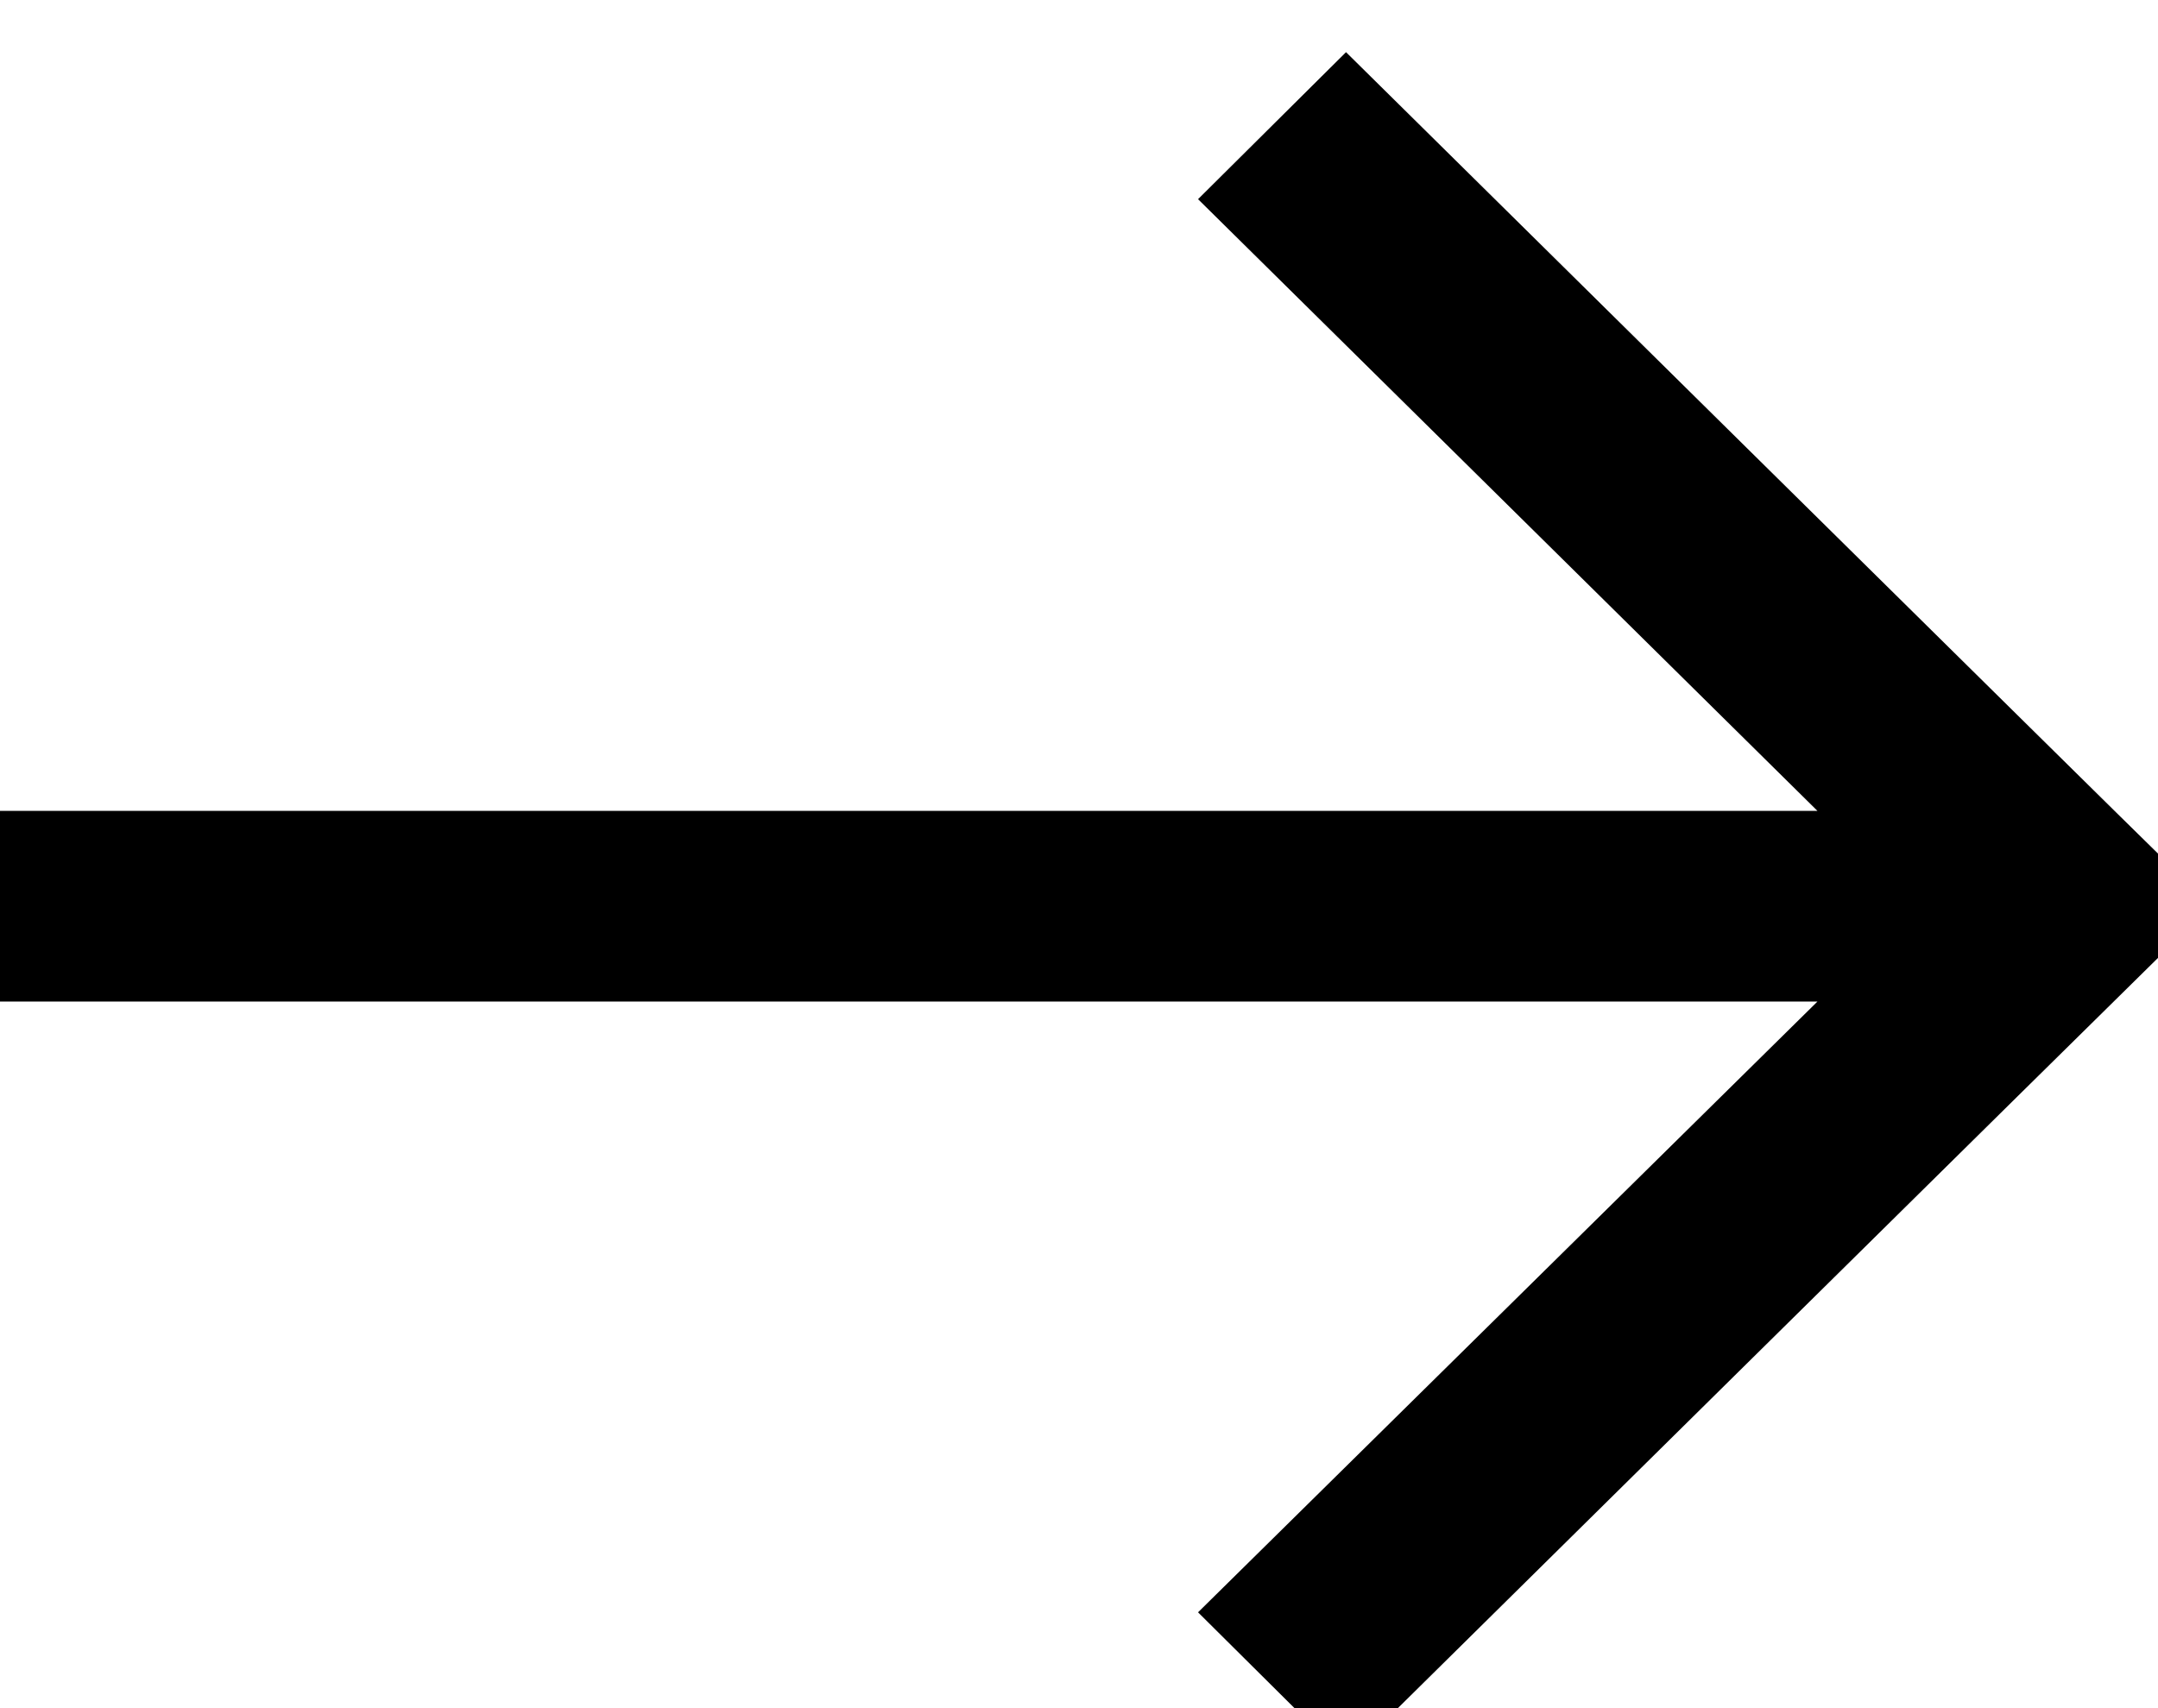
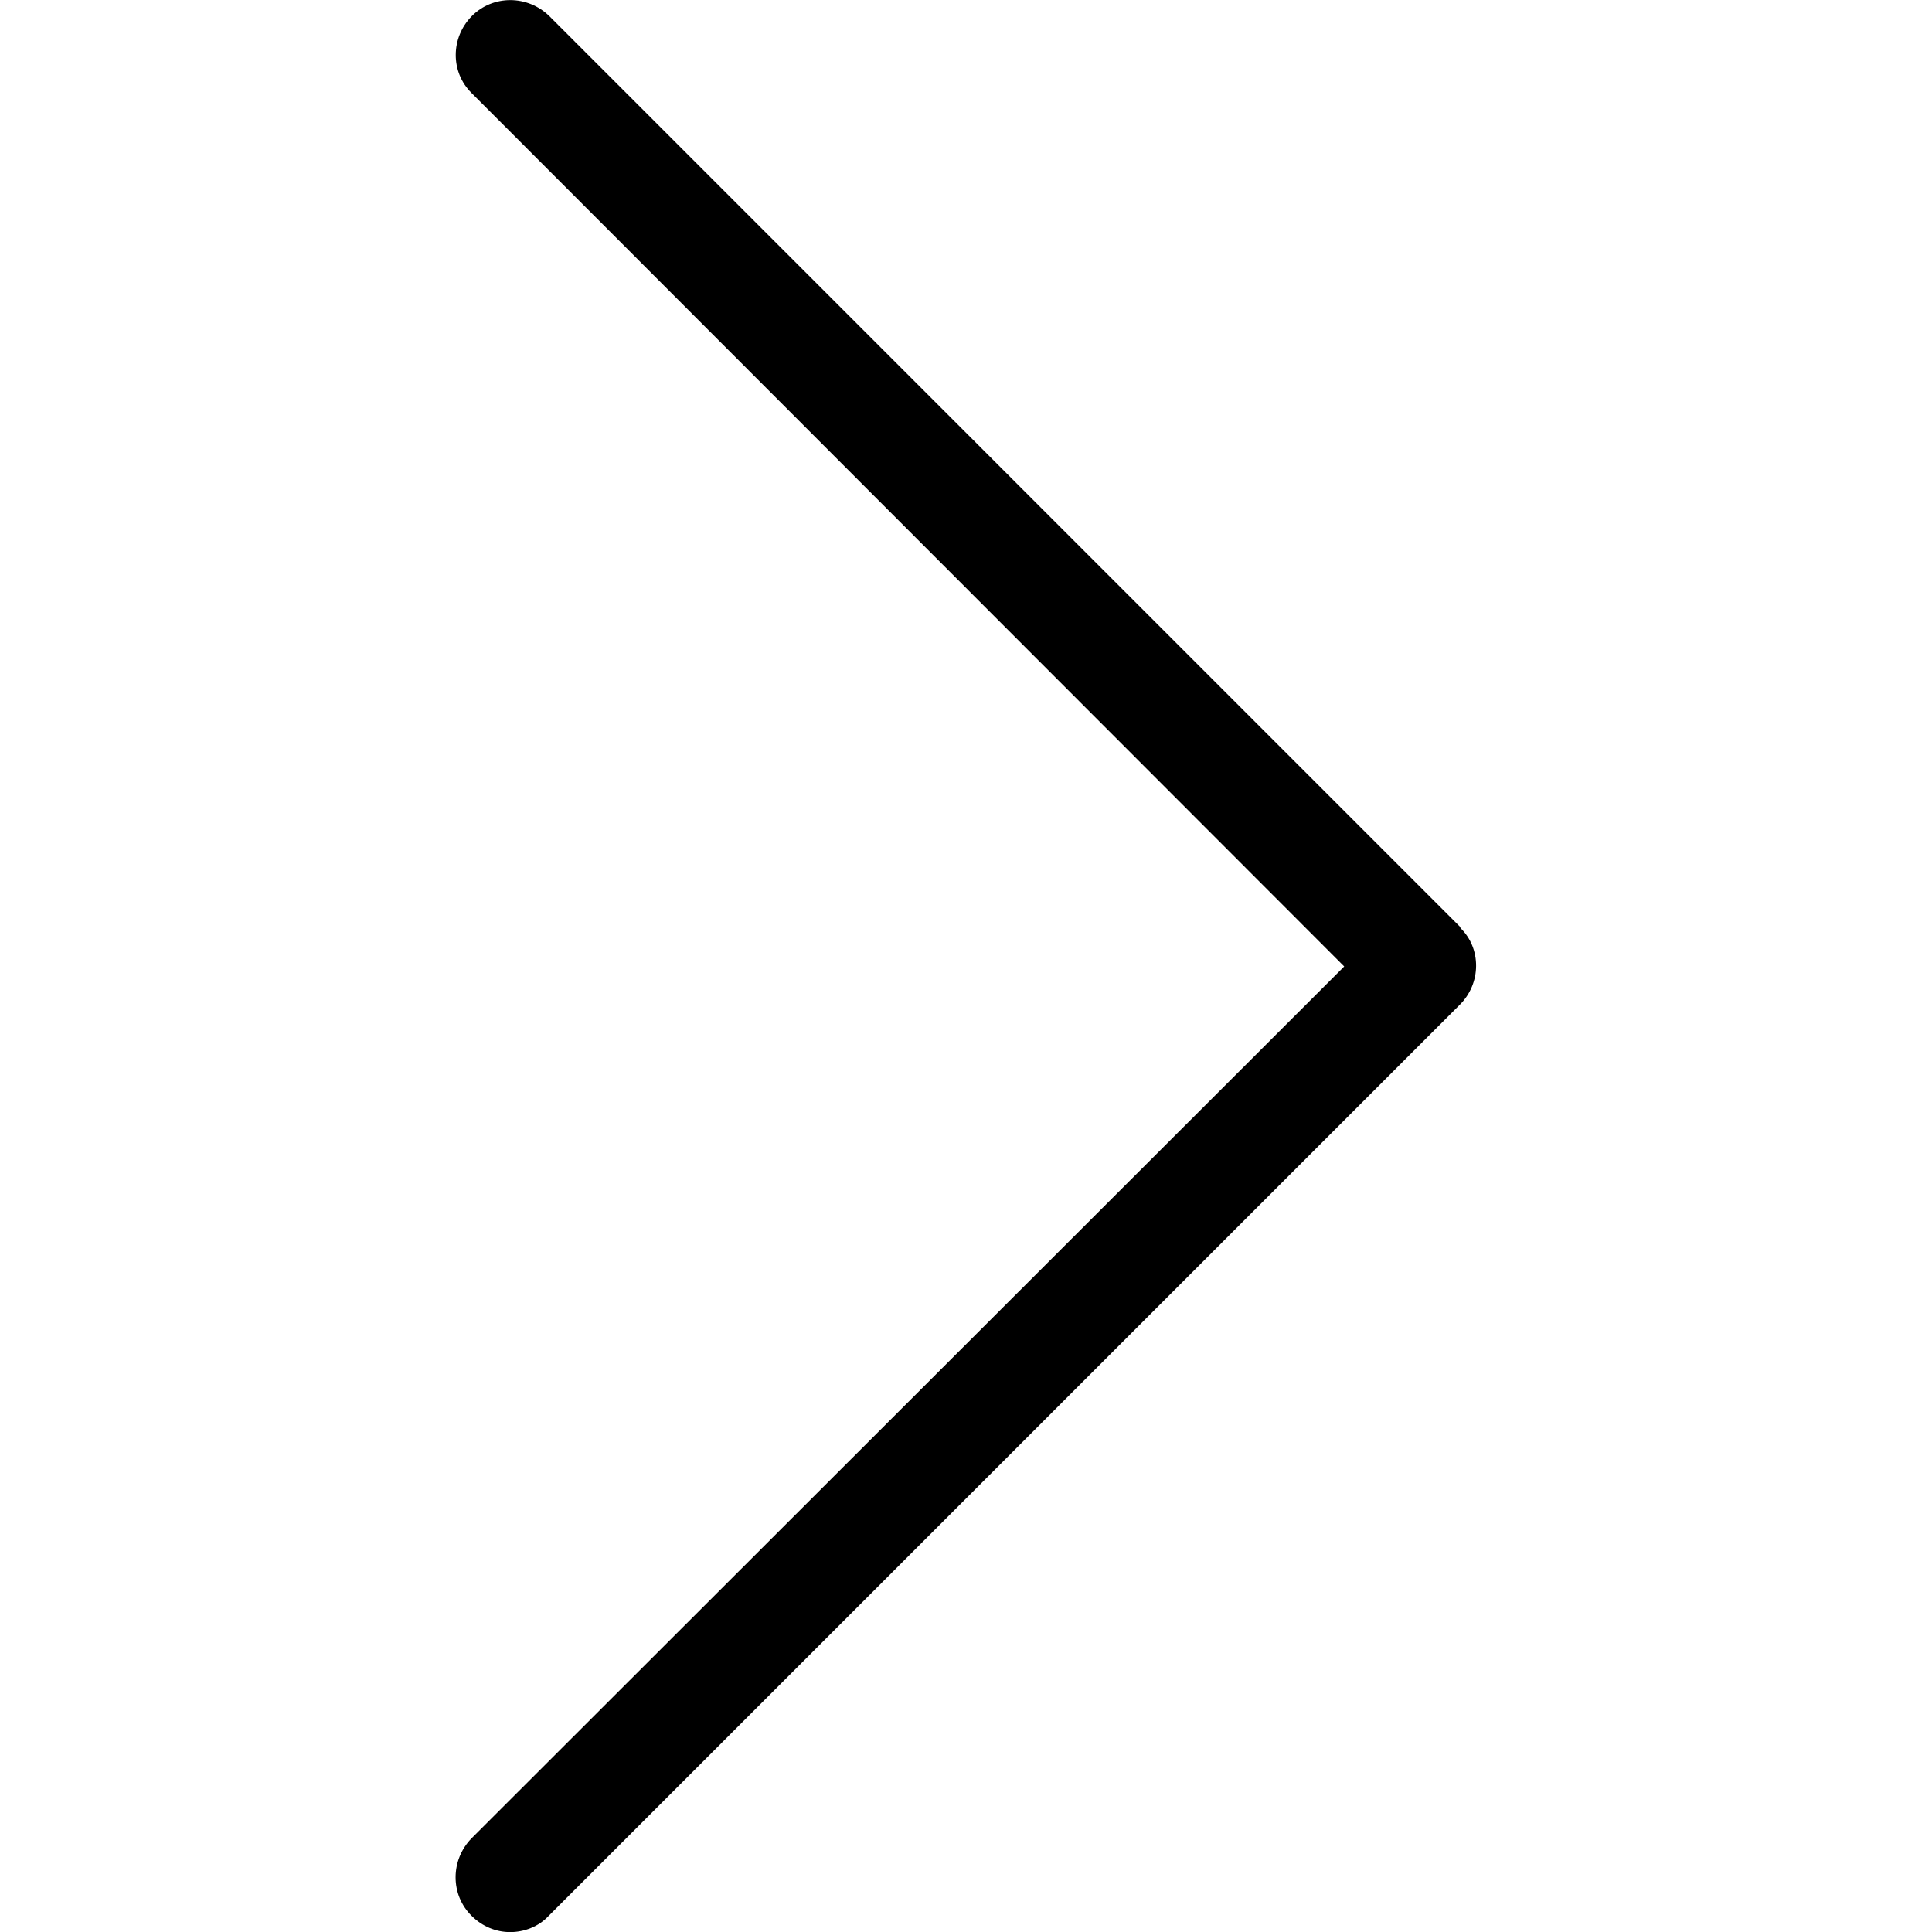
- <svg xmlns="http://www.w3.org/2000/svg">
-   <path d="M22.75 10.1c-.42.41-8.56 8.45-8.56 8.45L12.63 17l6.53-6.44H0V8.55h19.16L12.63 2.1 14.19.55s8.3 8.2 8.56 8.45c.25.25.41.69 0 1.1z" />
+ <svg xmlns="http://www.w3.org/2000/svg" viewBox="0 0 477.175 477.175">
+   <path d="M360.7 229L135.7 4c-5.4-5.3-14-5.3-19.2 0s-5.3 13.8 0 19L332 238.7 116.5 454c-5.3 5.4-5.3 14 0 19.2 2.6 2.6 6 4 9.5 4 3.4 0 7-1.3 9.5-4l225-225c5.4-5.3 5.4-14 .2-19z" />
</svg>
